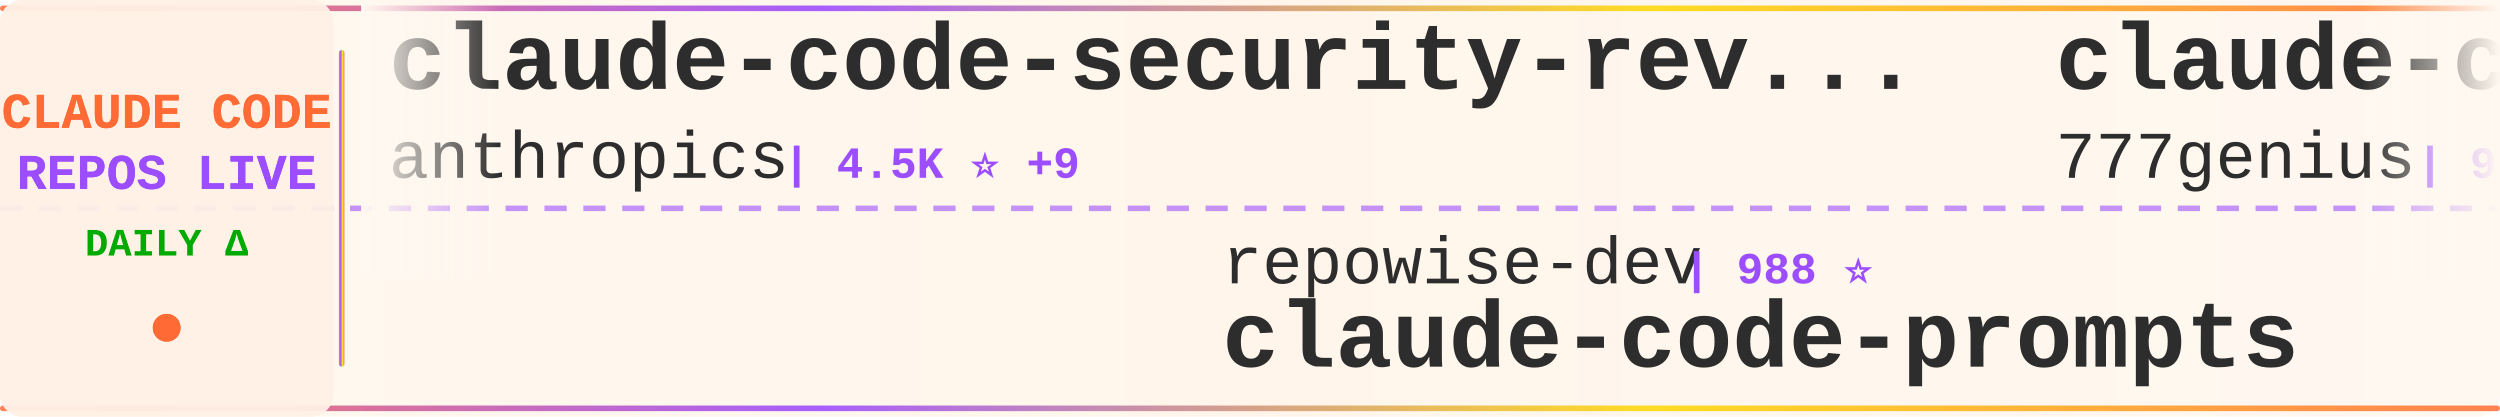
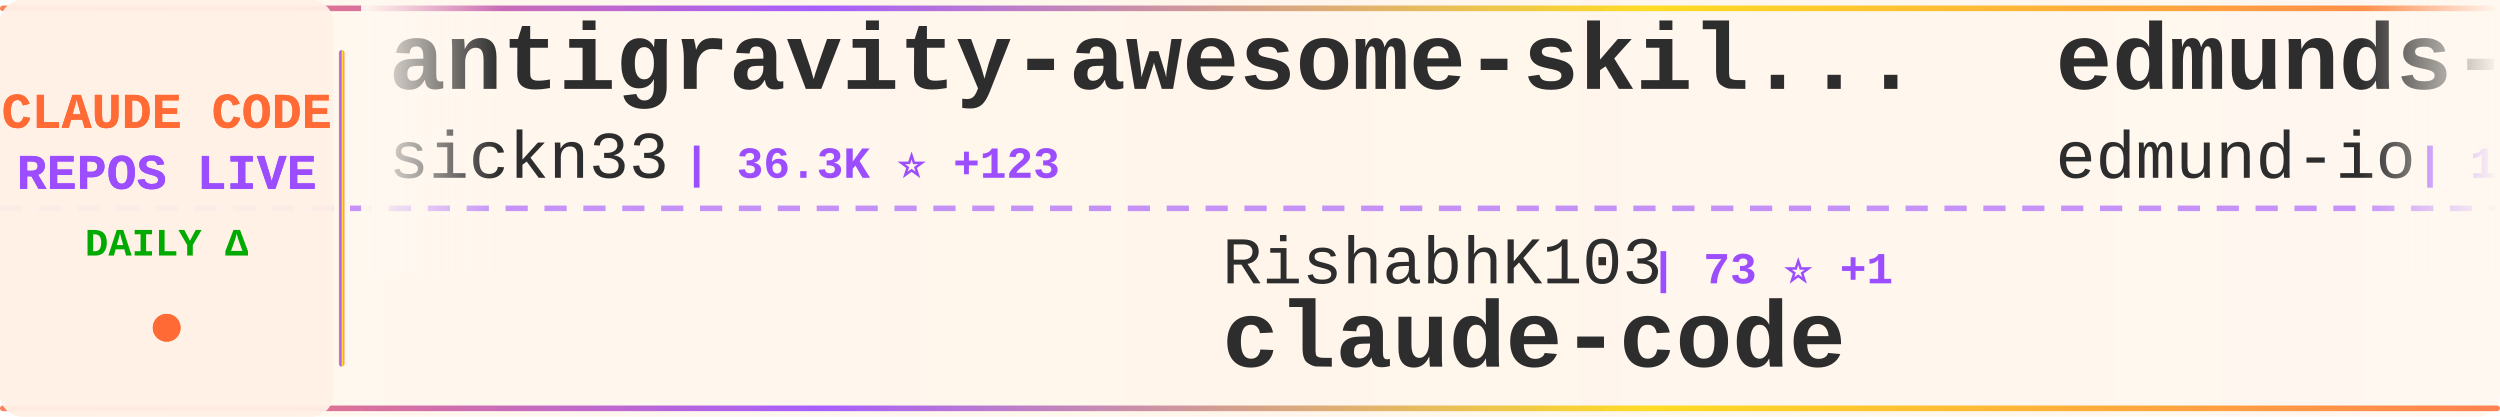
<svg xmlns="http://www.w3.org/2000/svg" width="900" height="150">
  <defs>
    <linearGradient id="tickerBg" x1="0%" y1="0%" x2="100%" y2="0%">
      <stop offset="0%" style="stop-color:#fff8f0;stop-opacity:0.98" />
      <stop offset="50%" style="stop-color:#fff5eb;stop-opacity:1" />
      <stop offset="100%" style="stop-color:#fff8f0;stop-opacity:0.98" />
    </linearGradient>
    <linearGradient id="borderGrad" x1="0%" y1="0%" x2="100%" y2="0%">
      <stop offset="0%" style="stop-color:#FF6B35;stop-opacity:0.85">
        <animate attributeName="stop-opacity" values="0.85;1;0.85" dur="2s" repeatCount="indefinite" />
      </stop>
      <stop offset="33%" style="stop-color:#9C4EFF;stop-opacity:0.9">
        <animate attributeName="stop-opacity" values="0.9;1;0.9" dur="2.2s" repeatCount="indefinite" />
      </stop>
      <stop offset="66%" style="stop-color:#FFD700;stop-opacity:0.85">
        <animate attributeName="stop-opacity" values="0.85;1;0.85" dur="1.8s" repeatCount="indefinite" />
      </stop>
      <stop offset="100%" style="stop-color:#FF6B35;stop-opacity:0.85">
        <animate attributeName="stop-opacity" values="0.85;1;0.85" dur="2s" repeatCount="indefinite" />
      </stop>
    </linearGradient>
    <filter id="textGlow">
      <feGaussianBlur stdDeviation="0.15" result="coloredBlur" />
      <feMerge>
        <feMergeNode in="coloredBlur" />
        <feMergeNode in="SourceGraphic" />
      </feMerge>
    </filter>
    <filter id="metricGlow">
      <feGaussianBlur stdDeviation="0.2" result="coloredBlur" />
      <feMerge>
        <feMergeNode in="coloredBlur" />
        <feMergeNode in="SourceGraphic" />
      </feMerge>
    </filter>
    <linearGradient id="leftFade" x1="0%" y1="0%" x2="100%" y2="0%">
      <stop offset="0%" style="stop-color:#fff8f0;stop-opacity:1" />
      <stop offset="100%" style="stop-color:#fff8f0;stop-opacity:0" />
    </linearGradient>
    <linearGradient id="rightFade" x1="0%" y1="0%" x2="100%" y2="0%">
      <stop offset="0%" style="stop-color:#fff8f0;stop-opacity:0" />
      <stop offset="100%" style="stop-color:#fff8f0;stop-opacity:1" />
    </linearGradient>
  </defs>
  <rect width="900" height="150" fill="url(#tickerBg)" rx="8" />
  <rect x="0" y="2" width="900" height="2" fill="url(#borderGrad)" rx="1" />
  <rect x="0" y="146" width="900" height="2" fill="url(#borderGrad)" rx="1" />
  <line x1="0" y1="75" x2="900" y2="75" stroke="#9C4EFF" stroke-width="2" stroke-dasharray="8 6" opacity="0.6" />
  <rect x="0" y="0" width="120" height="150" fill="#fff0e6" opacity="0.95" rx="8" />
  <text x="60" y="46" font-family="'Courier New', monospace" font-size="18" font-weight="bold" fill="#FF6B35" text-anchor="middle" filter="url(#textGlow)">
    CLAUDE CODE
  </text>
  <text x="60" y="68" font-family="'Courier New', monospace" font-size="18" font-weight="bold" fill="#9C4EFF" text-anchor="middle" filter="url(#textGlow)">
    REPOS LIVE
  </text>
  <text x="60" y="92" font-family="'Courier New', monospace" font-size="14" font-weight="bold" fill="#00aa00" text-anchor="middle">
    DAILY Δ
  </text>
  <circle cx="60" cy="118" r="5" fill="#FF6B35" filter="url(#metricGlow)">
    <animate attributeName="r" values="4;6;4" dur="1.5s" repeatCount="indefinite" />
    <animate attributeName="opacity" values="0.6;1;0.6" dur="1.5s" repeatCount="indefinite" />
  </circle>
  <rect x="122" y="18" width="2" height="114" fill="url(#borderGrad)" rx="1" />
  <clipPath id="tickerClip">
    <rect x="130" y="0" width="770" height="150" />
  </clipPath>
  <g clip-path="url(#tickerClip)">
    <g id="tickerItems">
      <animateTransform attributeName="transform" attributeType="XML" type="translate" from="0 0" to="-3000 0" dur="54s" repeatCount="indefinite" />
      <g transform="translate(0, 0)">
-         <text x="140" y="32" font-family="'Courier New', monospace" font-size="34" font-weight="bold" fill="#2d2d2d">claude-code-security-rev...</text>
-         <text x="140" y="64" font-family="'Courier New', monospace" font-size="24" font-weight="normal" fill="#2d2d2d" opacity="1.0">anthropics</text>
-         <text x="282" y="64" font-family="'Courier New', monospace" font-size="16" font-weight="bold" fill="#9C4EFF"> | 4.5K ⭐ +9</text>
+         <text x="140" y="32" font-family="'Courier New', monospace" font-size="34" font-weight="bold" fill="#2d2d2d">antigravity-awesome-skil...</text>
+         <text x="140" y="64" font-family="'Courier New', monospace" font-size="24" font-weight="normal" fill="#2d2d2d" opacity="1.0">sickn33</text>
+         <text x="246" y="64" font-family="'Courier New', monospace" font-size="16" font-weight="bold" fill="#9C4EFF"> | 36.3K ⭐ +123</text>
      </g>
      <g transform="translate(300, 0)">
-         <text x="140" y="102" font-family="'Courier New', monospace" font-size="24" font-weight="normal" fill="#2d2d2d" opacity="1.0">repowise-dev</text>
-         <text x="306" y="102" font-family="'Courier New', monospace" font-size="16" font-weight="bold" fill="#9C4EFF"> | 988 ⭐</text>
-         <text x="140" y="132" font-family="'Courier New', monospace" font-size="34" font-weight="bold" fill="#2d2d2d">claude-code-prompts</text>
+         <text x="140" y="102" font-family="'Courier New', monospace" font-size="24" font-weight="normal" fill="#2d2d2d" opacity="1.0">RishabhK103</text>
+         <text x="294" y="102" font-family="'Courier New', monospace" font-size="16" font-weight="bold" fill="#9C4EFF"> | 73 ⭐ +1</text>
+         <text x="140" y="132" font-family="'Courier New', monospace" font-size="34" font-weight="bold" fill="#2d2d2d">claude-code</text>
      </g>
      <g transform="translate(600, 0)">
-         <text x="140" y="32" font-family="'Courier New', monospace" font-size="34" font-weight="bold" fill="#2d2d2d">claude-code-source-code</text>
-         <text x="140" y="64" font-family="'Courier New', monospace" font-size="24" font-weight="normal" fill="#2d2d2d" opacity="1.0">777genius</text>
-         <text x="270" y="64" font-family="'Courier New', monospace" font-size="16" font-weight="bold" fill="#9C4EFF"> | 907 ⭐ +2</text>
+         <text x="140" y="32" font-family="'Courier New', monospace" font-size="34" font-weight="bold" fill="#2d2d2d">edmunds-claude-code</text>
+         <text x="140" y="64" font-family="'Courier New', monospace" font-size="24" font-weight="normal" fill="#2d2d2d" opacity="1.0">edmund-io</text>
+         <text x="270" y="64" font-family="'Courier New', monospace" font-size="16" font-weight="bold" fill="#9C4EFF"> | 1.4K ⭐ +2</text>
      </g>
      <g transform="translate(900, 0)">
-         <text x="140" y="102" font-family="'Courier New', monospace" font-size="24" font-weight="normal" fill="#2d2d2d" opacity="1.0">AICoderTudou</text>
-         <text x="306" y="102" font-family="'Courier New', monospace" font-size="16" font-weight="bold" fill="#9C4EFF"> | 497 ⭐ +1</text>
-         <text x="140" y="132" font-family="'Courier New', monospace" font-size="34" font-weight="bold" fill="#2d2d2d">claude-code-tudou</text>
+         <text x="140" y="102" font-family="'Courier New', monospace" font-size="24" font-weight="normal" fill="#2d2d2d" opacity="1.0">Windy3f3f3f3f</text>
+         <text x="318" y="102" font-family="'Courier New', monospace" font-size="16" font-weight="bold" fill="#9C4EFF"> | 1.1K ⭐ +5</text>
+         <text x="140" y="132" font-family="'Courier New', monospace" font-size="34" font-weight="bold" fill="#2d2d2d">claude-code-from-scratch</text>
      </g>
      <g transform="translate(1200, 0)">
-         <text x="140" y="32" font-family="'Courier New', monospace" font-size="34" font-weight="bold" fill="#2d2d2d">claude-code</text>
-         <text x="140" y="64" font-family="'Courier New', monospace" font-size="24" font-weight="normal" fill="#2d2d2d" opacity="1.0">lowcortisolprogrammer</text>
-         <text x="414" y="64" font-family="'Courier New', monospace" font-size="16" font-weight="bold" fill="#9C4EFF"> | 173 ⭐</text>
+         <text x="140" y="32" font-family="'Courier New', monospace" font-size="34" font-weight="bold" fill="#2d2d2d">claude-code-action</text>
+         <text x="140" y="64" font-family="'Courier New', monospace" font-size="24" font-weight="normal" fill="#2d2d2d" opacity="1.0">anthropics</text>
+         <text x="282" y="64" font-family="'Courier New', monospace" font-size="16" font-weight="bold" fill="#9C4EFF"> | 7.4K ⭐ +20</text>
      </g>
      <g transform="translate(1500, 0)">
-         <text x="140" y="102" font-family="'Courier New', monospace" font-size="24" font-weight="normal" fill="#2d2d2d" opacity="1.0">snarktank</text>
-         <text x="270" y="102" font-family="'Courier New', monospace" font-size="16" font-weight="bold" fill="#9C4EFF"> | 18.4K ⭐ +51</text>
-         <text x="140" y="132" font-family="'Courier New', monospace" font-size="34" font-weight="bold" fill="#2d2d2d">ralph</text>
+         <text x="140" y="102" font-family="'Courier New', monospace" font-size="24" font-weight="normal" fill="#2d2d2d" opacity="1.0">zebbern</text>
+         <text x="246" y="102" font-family="'Courier New', monospace" font-size="16" font-weight="bold" fill="#9C4EFF"> | 4.1K ⭐ +2</text>
+         <text x="140" y="132" font-family="'Courier New', monospace" font-size="34" font-weight="bold" fill="#2d2d2d">claude-code-guide</text>
      </g>
      <g transform="translate(1800, 0)">
-         <text x="140" y="32" font-family="'Courier New', monospace" font-size="34" font-weight="bold" fill="#2d2d2d">claude-code</text>
-         <text x="140" y="64" font-family="'Courier New', monospace" font-size="24" font-weight="normal" fill="#2d2d2d" opacity="1.0">mehmoodosman</text>
-         <text x="306" y="64" font-family="'Courier New', monospace" font-size="16" font-weight="bold" fill="#9C4EFF"> | 168 ⭐</text>
+         <text x="140" y="32" font-family="'Courier New', monospace" font-size="34" font-weight="bold" fill="#2d2d2d">Claude-Code</text>
+         <text x="140" y="64" font-family="'Courier New', monospace" font-size="24" font-weight="normal" fill="#2d2d2d" opacity="1.0">pengchengneo</text>
+         <text x="306" y="64" font-family="'Courier New', monospace" font-size="16" font-weight="bold" fill="#9C4EFF"> | 1.3K ⭐ +8</text>
      </g>
      <g transform="translate(2100, 0)">
-         <text x="140" y="102" font-family="'Courier New', monospace" font-size="24" font-weight="normal" fill="#2d2d2d" opacity="1.0">hangsman</text>
-         <text x="258" y="102" font-family="'Courier New', monospace" font-size="16" font-weight="bold" fill="#9C4EFF"> | 766 ⭐ +1</text>
-         <text x="140" y="132" font-family="'Courier New', monospace" font-size="34" font-weight="bold" fill="#2d2d2d">claude-code-source</text>
+         <text x="140" y="102" font-family="'Courier New', monospace" font-size="24" font-weight="normal" fill="#2d2d2d" opacity="1.0">anthropics</text>
+         <text x="282" y="102" font-family="'Courier New', monospace" font-size="16" font-weight="bold" fill="#9C4EFF"> | 128.0K ⭐ +403</text>
+         <text x="140" y="132" font-family="'Courier New', monospace" font-size="34" font-weight="bold" fill="#2d2d2d">skills</text>
      </g>
      <g transform="translate(2400, 0)">
-         <text x="140" y="32" font-family="'Courier New', monospace" font-size="34" font-weight="bold" fill="#2d2d2d">claude-code-rust</text>
-         <text x="140" y="64" font-family="'Courier New', monospace" font-size="24" font-weight="normal" fill="#2d2d2d" opacity="1.0">lorryjovens-hub</text>
-         <text x="342" y="64" font-family="'Courier New', monospace" font-size="16" font-weight="bold" fill="#9C4EFF"> | 1.5K ⭐ +6</text>
+         <text x="140" y="32" font-family="'Courier New', monospace" font-size="34" font-weight="bold" fill="#2d2d2d">claude-code-workflows</text>
+         <text x="140" y="64" font-family="'Courier New', monospace" font-size="24" font-weight="normal" fill="#2d2d2d" opacity="1.0">OneRedOak</text>
+         <text x="270" y="64" font-family="'Courier New', monospace" font-size="16" font-weight="bold" fill="#9C4EFF"> | 3.8K ⭐ +4</text>
      </g>
      <g transform="translate(2700, 0)">
-         <text x="140" y="102" font-family="'Courier New', monospace" font-size="24" font-weight="normal" fill="#2d2d2d" opacity="1.0">eyaltoledano</text>
-         <text x="306" y="102" font-family="'Courier New', monospace" font-size="16" font-weight="bold" fill="#9C4EFF"> | 27.0K ⭐ +9</text>
-         <text x="140" y="132" font-family="'Courier New', monospace" font-size="34" font-weight="bold" fill="#2d2d2d">claude-task-master</text>
+         <text x="140" y="102" font-family="'Courier New', monospace" font-size="24" font-weight="normal" fill="#2d2d2d" opacity="1.0">musistudio</text>
+         <text x="282" y="102" font-family="'Courier New', monospace" font-size="16" font-weight="bold" fill="#9C4EFF"> | 33.4K ⭐ +46</text>
+         <text x="140" y="132" font-family="'Courier New', monospace" font-size="34" font-weight="bold" fill="#2d2d2d">claude-code-router</text>
      </g>
      <g transform="translate(3000, 0)">
-         <text x="140" y="32" font-family="'Courier New', monospace" font-size="34" font-weight="bold" fill="#2d2d2d">claude-code-security-rev...</text>
-         <text x="140" y="64" font-family="'Courier New', monospace" font-size="24" font-weight="normal" fill="#2d2d2d" opacity="1.0">anthropics</text>
-         <text x="282" y="64" font-family="'Courier New', monospace" font-size="16" font-weight="bold" fill="#9C4EFF"> | 4.5K ⭐ +9</text>
+         <text x="140" y="32" font-family="'Courier New', monospace" font-size="34" font-weight="bold" fill="#2d2d2d">antigravity-awesome-skil...</text>
+         <text x="140" y="64" font-family="'Courier New', monospace" font-size="24" font-weight="normal" fill="#2d2d2d" opacity="1.0">sickn33</text>
+         <text x="246" y="64" font-family="'Courier New', monospace" font-size="16" font-weight="bold" fill="#9C4EFF"> | 36.3K ⭐ +123</text>
      </g>
      <g transform="translate(3300, 0)">
-         <text x="140" y="102" font-family="'Courier New', monospace" font-size="24" font-weight="normal" fill="#2d2d2d" opacity="1.0">repowise-dev</text>
-         <text x="306" y="102" font-family="'Courier New', monospace" font-size="16" font-weight="bold" fill="#9C4EFF"> | 988 ⭐</text>
-         <text x="140" y="132" font-family="'Courier New', monospace" font-size="34" font-weight="bold" fill="#2d2d2d">claude-code-prompts</text>
+         <text x="140" y="102" font-family="'Courier New', monospace" font-size="24" font-weight="normal" fill="#2d2d2d" opacity="1.0">RishabhK103</text>
+         <text x="294" y="102" font-family="'Courier New', monospace" font-size="16" font-weight="bold" fill="#9C4EFF"> | 73 ⭐ +1</text>
+         <text x="140" y="132" font-family="'Courier New', monospace" font-size="34" font-weight="bold" fill="#2d2d2d">claude-code</text>
      </g>
      <g transform="translate(3600, 0)">
-         <text x="140" y="32" font-family="'Courier New', monospace" font-size="34" font-weight="bold" fill="#2d2d2d">claude-code-source-code</text>
-         <text x="140" y="64" font-family="'Courier New', monospace" font-size="24" font-weight="normal" fill="#2d2d2d" opacity="1.0">777genius</text>
-         <text x="270" y="64" font-family="'Courier New', monospace" font-size="16" font-weight="bold" fill="#9C4EFF"> | 907 ⭐ +2</text>
+         <text x="140" y="32" font-family="'Courier New', monospace" font-size="34" font-weight="bold" fill="#2d2d2d">edmunds-claude-code</text>
+         <text x="140" y="64" font-family="'Courier New', monospace" font-size="24" font-weight="normal" fill="#2d2d2d" opacity="1.0">edmund-io</text>
+         <text x="270" y="64" font-family="'Courier New', monospace" font-size="16" font-weight="bold" fill="#9C4EFF"> | 1.4K ⭐ +2</text>
      </g>
      <g transform="translate(3900, 0)">
-         <text x="140" y="102" font-family="'Courier New', monospace" font-size="24" font-weight="normal" fill="#2d2d2d" opacity="1.0">AICoderTudou</text>
-         <text x="306" y="102" font-family="'Courier New', monospace" font-size="16" font-weight="bold" fill="#9C4EFF"> | 497 ⭐ +1</text>
-         <text x="140" y="132" font-family="'Courier New', monospace" font-size="34" font-weight="bold" fill="#2d2d2d">claude-code-tudou</text>
+         <text x="140" y="102" font-family="'Courier New', monospace" font-size="24" font-weight="normal" fill="#2d2d2d" opacity="1.0">Windy3f3f3f3f</text>
+         <text x="318" y="102" font-family="'Courier New', monospace" font-size="16" font-weight="bold" fill="#9C4EFF"> | 1.1K ⭐ +5</text>
+         <text x="140" y="132" font-family="'Courier New', monospace" font-size="34" font-weight="bold" fill="#2d2d2d">claude-code-from-scratch</text>
      </g>
    </g>
  </g>
  <rect x="130" y="0" width="50" height="100" fill="url(#leftFade)" />
  <rect x="850" y="0" width="50" height="100" fill="url(#rightFade)" />
</svg>
